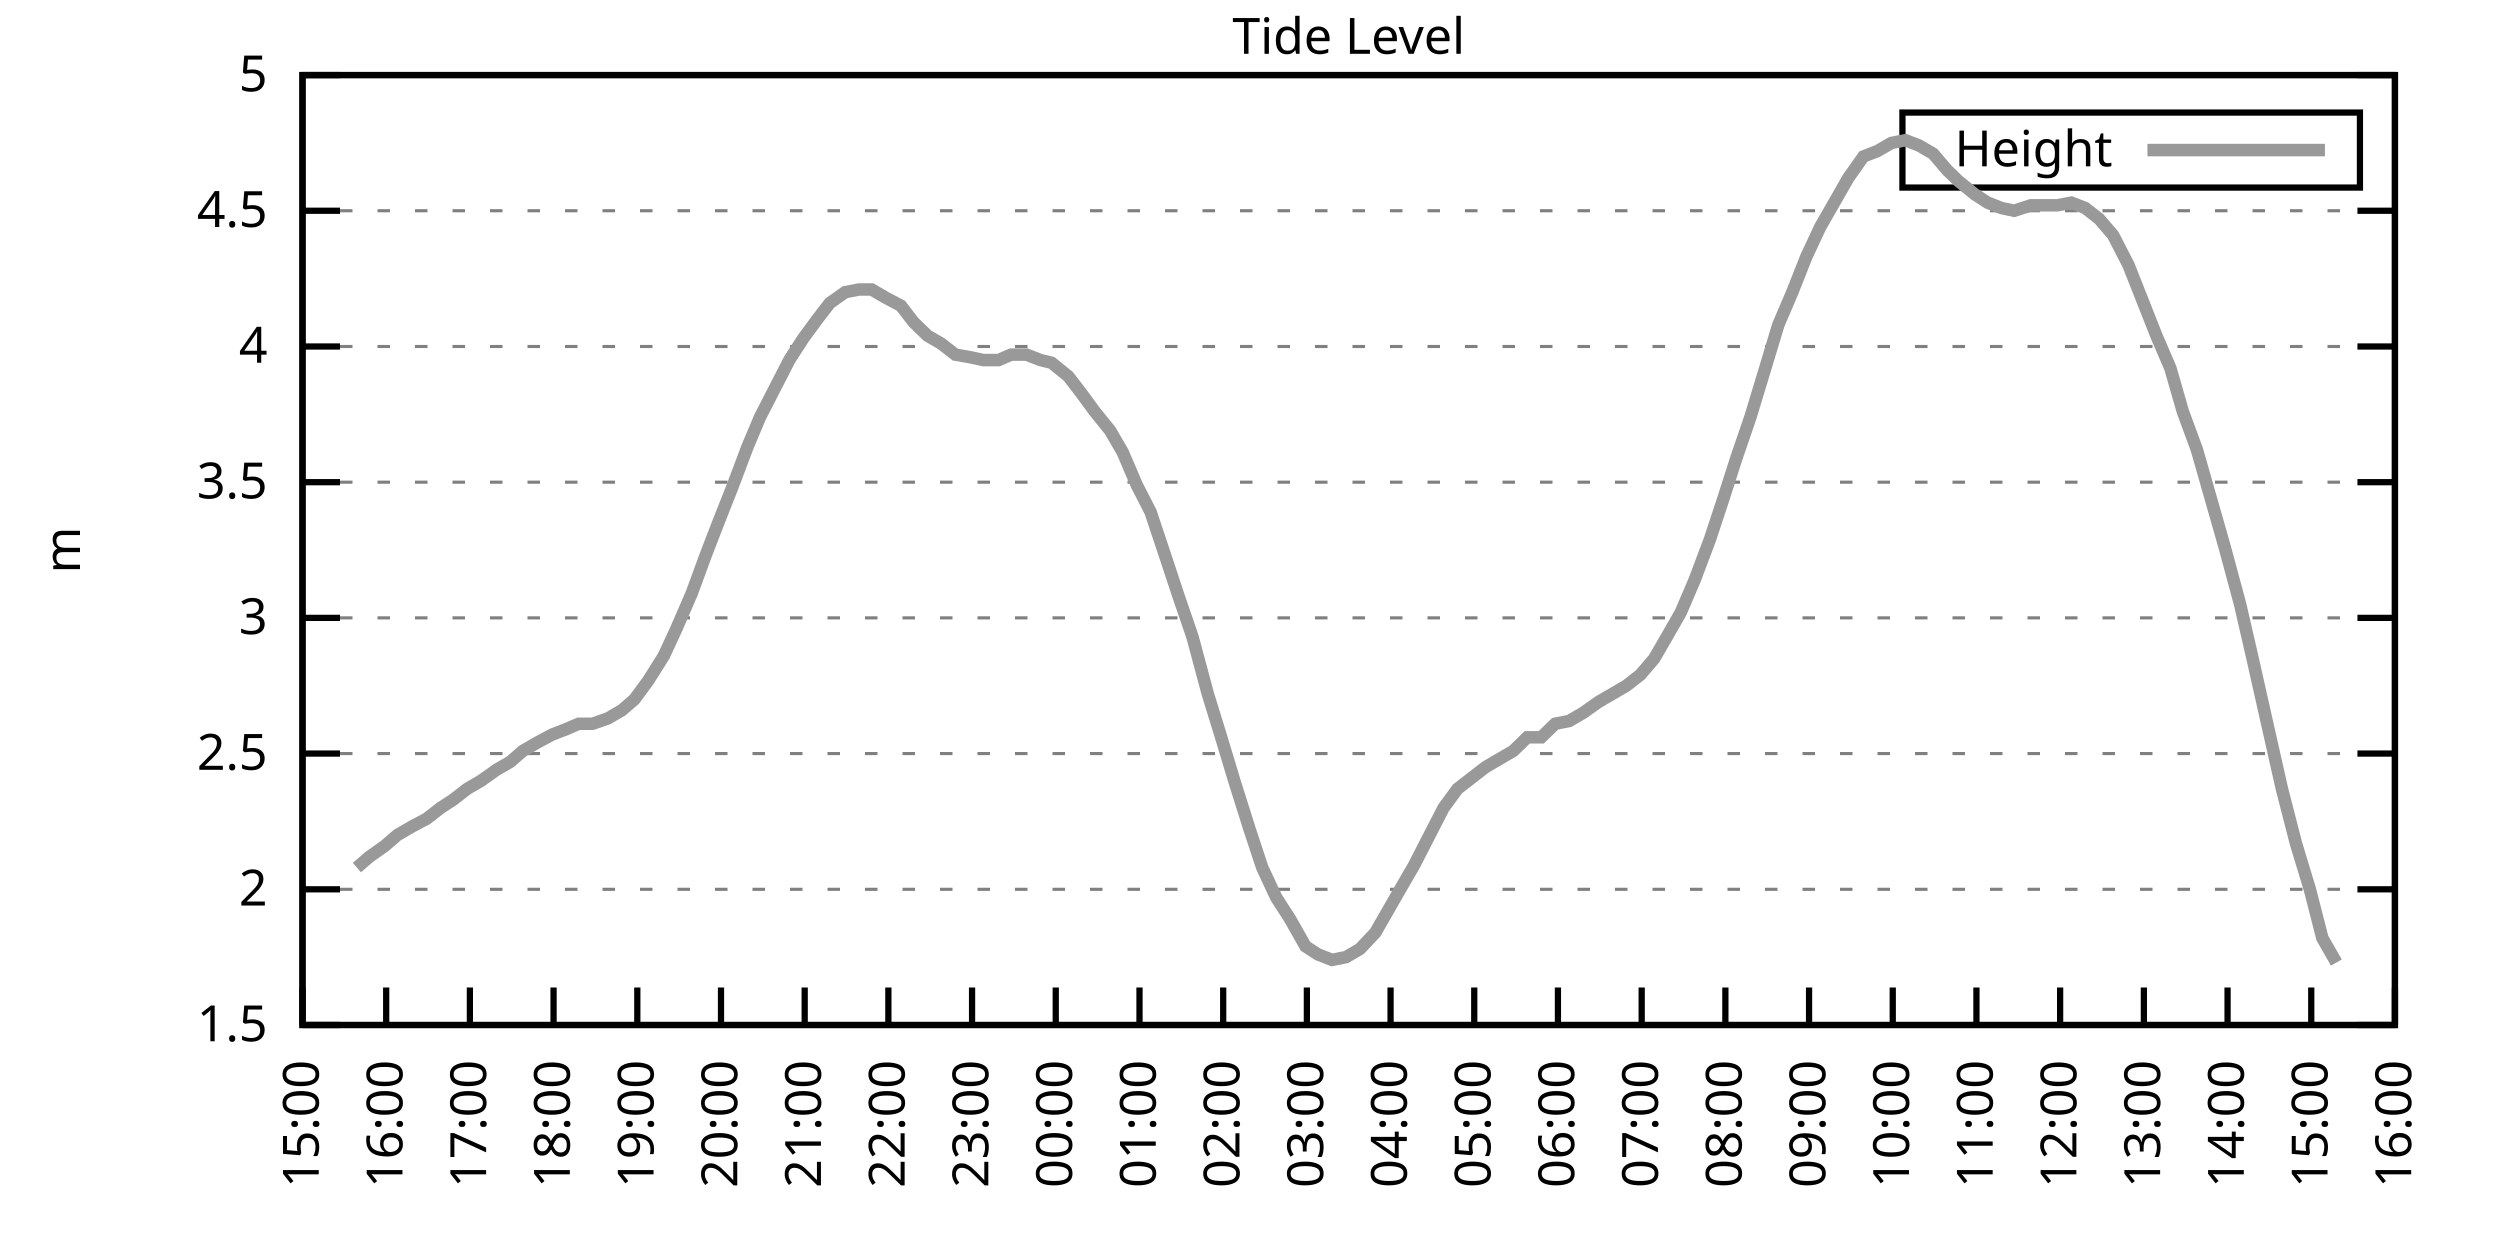
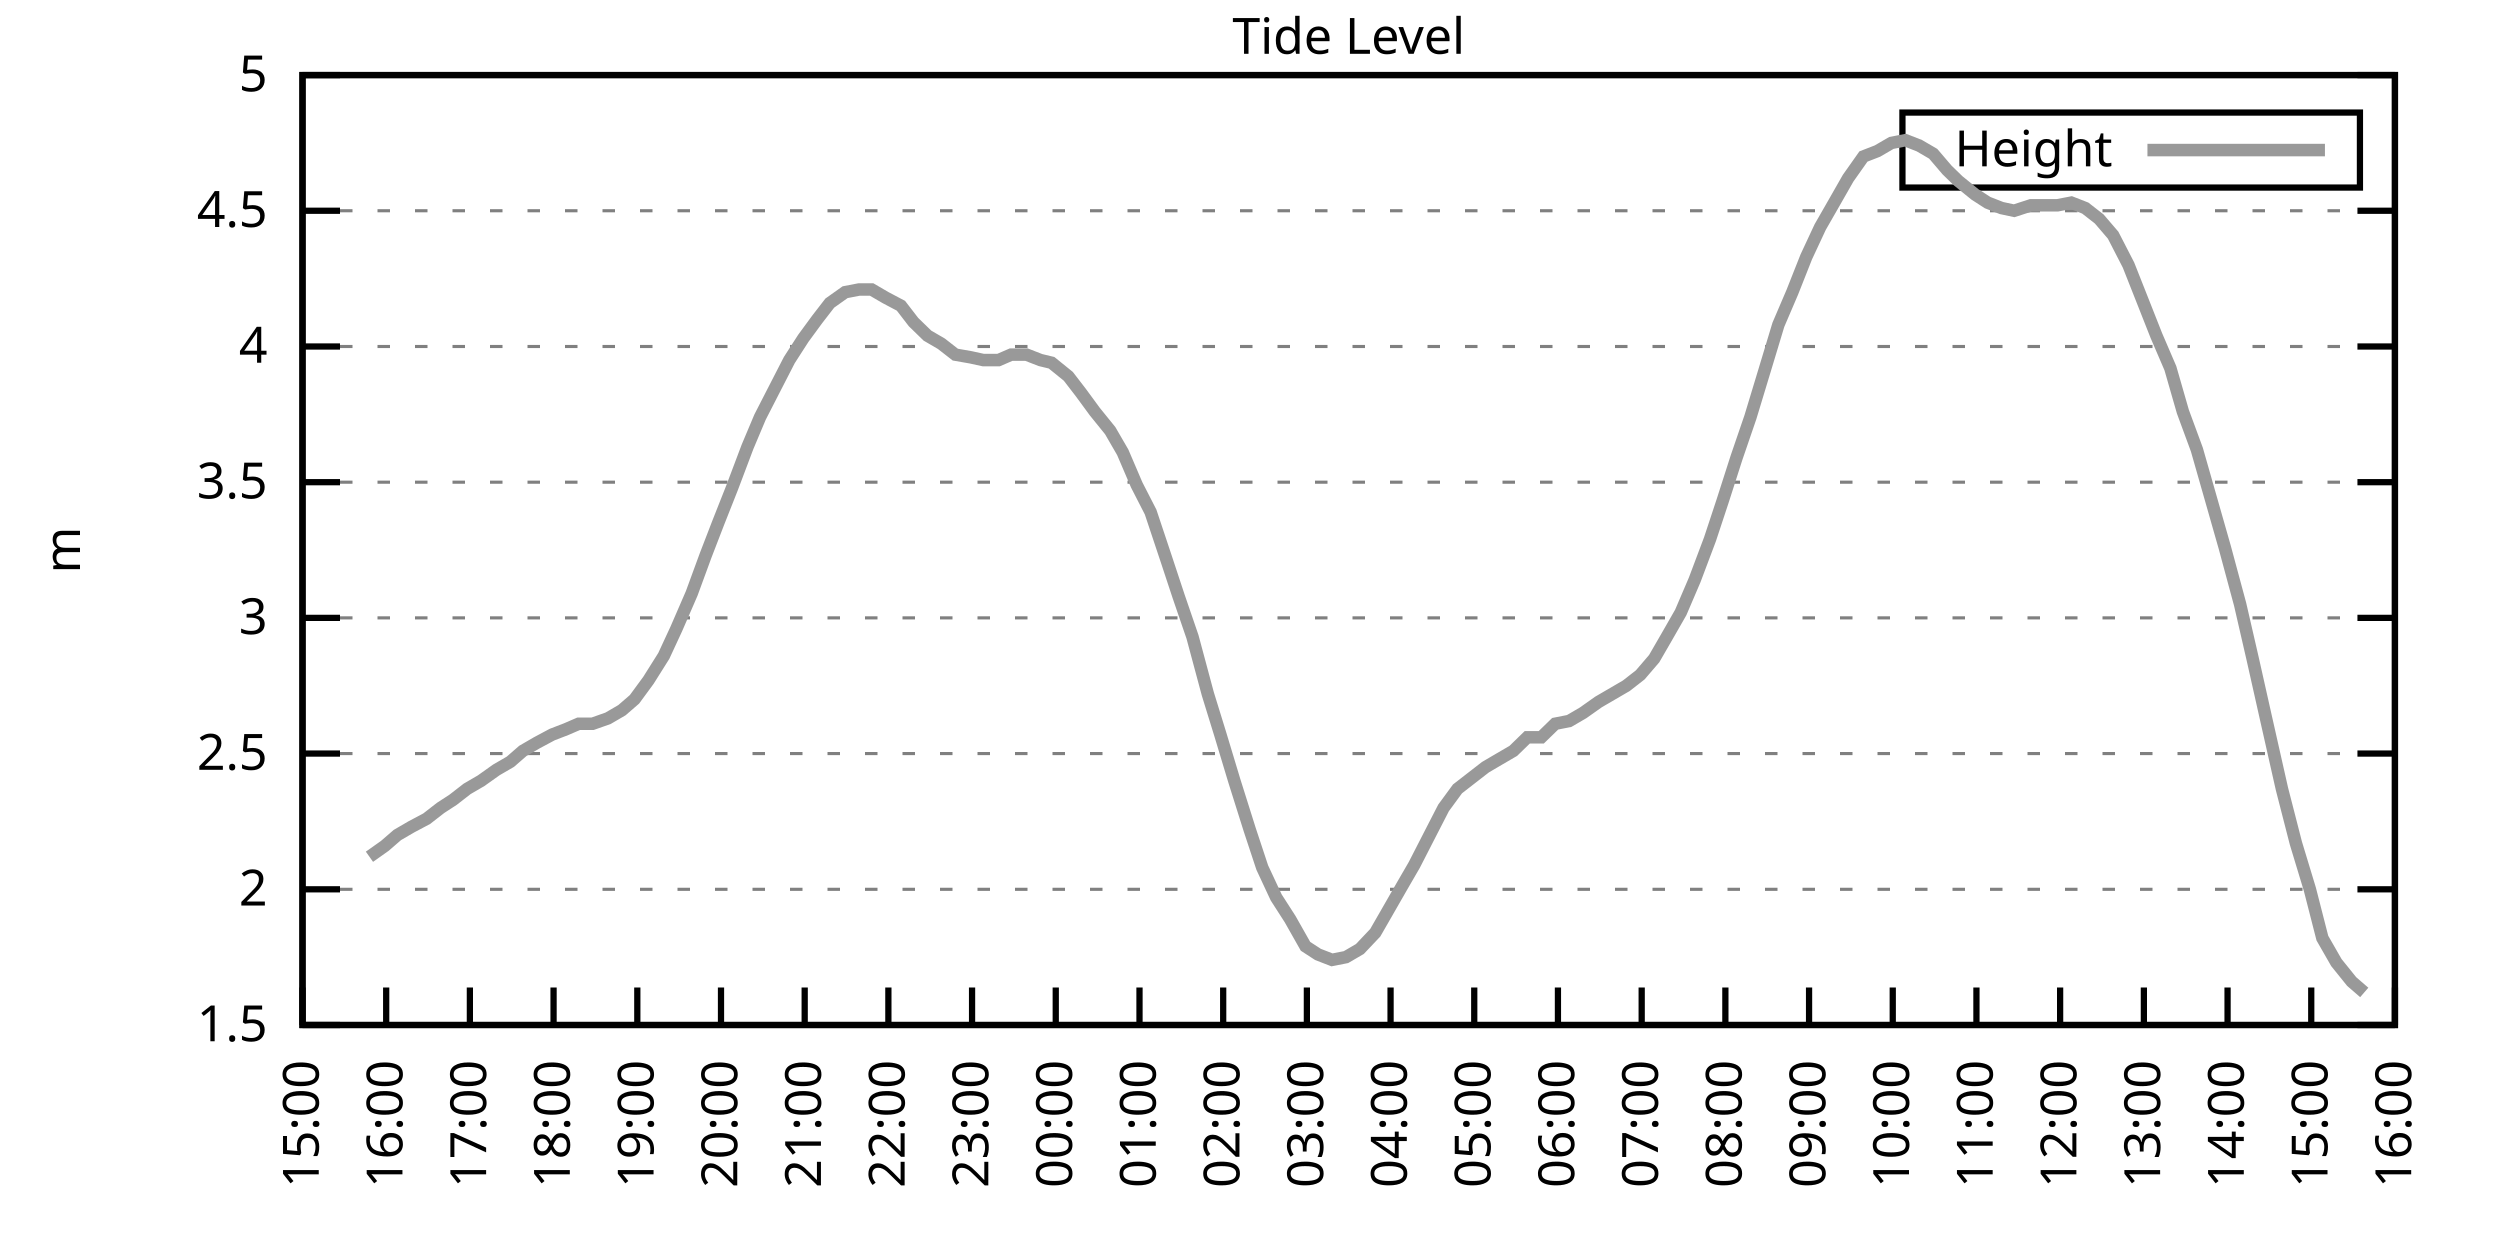
<svg xmlns="http://www.w3.org/2000/svg" xmlns:xlink="http://www.w3.org/1999/xlink" width="400" height="200" viewBox="0 0 400 200">
  <g id="gnuplot_canvas">
    <rect x="0" y="0" width="400" height="200" fill="none" />
    <defs>
      <circle id="gpDot" r="0.5" stroke-width="0.5" stroke="currentColor" />
      <path id="gpPt0" stroke-width="0.333" stroke="currentColor" d="M-1,0 h2 M0,-1 v2" />
      <path id="gpPt1" stroke-width="0.333" stroke="currentColor" d="M-1,-1 L1,1 M1,-1 L-1,1" />
      <path id="gpPt2" stroke-width="0.333" stroke="currentColor" d="M-1,0 L1,0 M0,-1 L0,1 M-1,-1 L1,1 M-1,1 L1,-1" />
      <rect id="gpPt3" stroke-width="0.333" stroke="currentColor" x="-1" y="-1" width="2" height="2" />
      <rect id="gpPt4" stroke-width="0.333" stroke="currentColor" fill="currentColor" x="-1" y="-1" width="2" height="2" />
      <circle id="gpPt5" stroke-width="0.333" stroke="currentColor" cx="0" cy="0" r="1" />
      <use xlink:href="#gpPt5" id="gpPt6" fill="currentColor" stroke="none" />
      <path id="gpPt7" stroke-width="0.333" stroke="currentColor" d="M0,-1.33 L-1.33,0.67 L1.33,0.67 z" />
      <use xlink:href="#gpPt7" id="gpPt8" fill="currentColor" stroke="none" />
      <use xlink:href="#gpPt7" id="gpPt9" stroke="currentColor" transform="rotate(180)" />
      <use xlink:href="#gpPt9" id="gpPt10" fill="currentColor" stroke="none" />
      <use xlink:href="#gpPt3" id="gpPt11" stroke="currentColor" transform="rotate(45)" />
      <use xlink:href="#gpPt11" id="gpPt12" fill="currentColor" stroke="none" />
      <path id="gpPt13" stroke-width="0.333" stroke="currentColor" d="M0,1.330 L1.265,0.411 L0.782,-1.067 L-0.782,-1.076 L-1.265,0.411 z" />
      <use xlink:href="#gpPt13" id="gpPt14" fill="currentColor" stroke="none" />
      <filter id="textbox" filterUnits="objectBoundingBox" x="0" y="0" height="1" width="1">
        <feFlood flood-color="white" flood-opacity="1" result="bgnd" />
        <feComposite in="SourceGraphic" in2="bgnd" operator="atop" />
      </filter>
      <filter id="greybox" filterUnits="objectBoundingBox" x="0" y="0" height="1" width="1">
        <feFlood flood-color="lightgrey" flood-opacity="1" result="grey" />
        <feComposite in="SourceGraphic" in2="grey" operator="atop" />
      </filter>
    </defs>
    <g fill="none" color="white" stroke="currentColor" stroke-width="1.00" stroke-linecap="butt" stroke-linejoin="miter">
</g>
    <g fill="none" color="black" stroke="currentColor" stroke-width="1.00" stroke-linecap="butt" stroke-linejoin="miter">
      <g stroke="none" shape-rendering="crispEdges">
        <polygon fill="rgb(255, 255, 255)" points="48.40,164.00 383.18,164.00 383.18,12.02 48.40,12.02 " />
      </g>
    </g>
    <g fill="none" color="black" stroke="currentColor" stroke-width="1.00" stroke-linecap="butt" stroke-linejoin="miter">
</g>
    <g fill="none" color="black" stroke="black" stroke-width="0.50" stroke-linecap="butt" stroke-linejoin="miter">
</g>
    <g fill="none" color="gray" stroke="currentColor" stroke-width="0.50" stroke-linecap="butt" stroke-linejoin="miter">
      <path stroke="gray" stroke-dasharray="2,4" class="gridline" d="M48.40,164.00 L383.19,164.00  " />
    </g>
    <g fill="none" color="gray" stroke="gray" stroke-width="1.00" stroke-linecap="butt" stroke-linejoin="miter">
</g>
    <g fill="none" color="black" stroke="currentColor" stroke-width="1.00" stroke-linecap="butt" stroke-linejoin="miter">
      <path stroke="black" d="M48.40,164.00 L54.40,164.00 M383.19,164.00 L377.19,164.00  " />
      <g transform="translate(42.80,166.60)" stroke="none" fill="black" font-family="Sans" font-size="8.00" text-anchor="end">
        <text>
          <tspan font-family="Sans"> 1.5</tspan>
        </text>
      </g>
    </g>
    <g fill="none" color="black" stroke="currentColor" stroke-width="1.00" stroke-linecap="butt" stroke-linejoin="miter">
</g>
    <g fill="none" color="black" stroke="black" stroke-width="0.50" stroke-linecap="butt" stroke-linejoin="miter">
</g>
    <g fill="none" color="gray" stroke="currentColor" stroke-width="0.50" stroke-linecap="butt" stroke-linejoin="miter">
      <path stroke="gray" stroke-dasharray="2,4" class="gridline" d="M48.40,142.29 L383.19,142.29  " />
    </g>
    <g fill="none" color="gray" stroke="gray" stroke-width="1.00" stroke-linecap="butt" stroke-linejoin="miter">
</g>
    <g fill="none" color="black" stroke="currentColor" stroke-width="1.00" stroke-linecap="butt" stroke-linejoin="miter">
      <path stroke="black" d="M48.40,142.29 L54.40,142.29 M383.19,142.29 L377.19,142.29  " />
      <g transform="translate(42.80,144.89)" stroke="none" fill="black" font-family="Sans" font-size="8.00" text-anchor="end">
        <text>
          <tspan font-family="Sans"> 2</tspan>
        </text>
      </g>
    </g>
    <g fill="none" color="black" stroke="currentColor" stroke-width="1.00" stroke-linecap="butt" stroke-linejoin="miter">
</g>
    <g fill="none" color="black" stroke="black" stroke-width="0.50" stroke-linecap="butt" stroke-linejoin="miter">
</g>
    <g fill="none" color="gray" stroke="currentColor" stroke-width="0.50" stroke-linecap="butt" stroke-linejoin="miter">
      <path stroke="gray" stroke-dasharray="2,4" class="gridline" d="M48.40,120.57 L383.19,120.57  " />
    </g>
    <g fill="none" color="gray" stroke="gray" stroke-width="1.00" stroke-linecap="butt" stroke-linejoin="miter">
</g>
    <g fill="none" color="black" stroke="currentColor" stroke-width="1.00" stroke-linecap="butt" stroke-linejoin="miter">
      <path stroke="black" d="M48.40,120.57 L54.40,120.57 M383.19,120.57 L377.19,120.57  " />
      <g transform="translate(42.80,123.17)" stroke="none" fill="black" font-family="Sans" font-size="8.00" text-anchor="end">
        <text>
          <tspan font-family="Sans"> 2.5</tspan>
        </text>
      </g>
    </g>
    <g fill="none" color="black" stroke="currentColor" stroke-width="1.00" stroke-linecap="butt" stroke-linejoin="miter">
</g>
    <g fill="none" color="black" stroke="black" stroke-width="0.50" stroke-linecap="butt" stroke-linejoin="miter">
</g>
    <g fill="none" color="gray" stroke="currentColor" stroke-width="0.50" stroke-linecap="butt" stroke-linejoin="miter">
      <path stroke="gray" stroke-dasharray="2,4" class="gridline" d="M48.40,98.86 L383.19,98.86  " />
    </g>
    <g fill="none" color="gray" stroke="gray" stroke-width="1.00" stroke-linecap="butt" stroke-linejoin="miter">
</g>
    <g fill="none" color="black" stroke="currentColor" stroke-width="1.00" stroke-linecap="butt" stroke-linejoin="miter">
      <path stroke="black" d="M48.40,98.86 L54.40,98.86 M383.19,98.86 L377.19,98.86  " />
      <g transform="translate(42.80,101.46)" stroke="none" fill="black" font-family="Sans" font-size="8.00" text-anchor="end">
        <text>
          <tspan font-family="Sans"> 3</tspan>
        </text>
      </g>
    </g>
    <g fill="none" color="black" stroke="currentColor" stroke-width="1.00" stroke-linecap="butt" stroke-linejoin="miter">
</g>
    <g fill="none" color="black" stroke="black" stroke-width="0.50" stroke-linecap="butt" stroke-linejoin="miter">
</g>
    <g fill="none" color="gray" stroke="currentColor" stroke-width="0.50" stroke-linecap="butt" stroke-linejoin="miter">
      <path stroke="gray" stroke-dasharray="2,4" class="gridline" d="M48.40,77.15 L383.19,77.15  " />
    </g>
    <g fill="none" color="gray" stroke="gray" stroke-width="1.00" stroke-linecap="butt" stroke-linejoin="miter">
</g>
    <g fill="none" color="black" stroke="currentColor" stroke-width="1.00" stroke-linecap="butt" stroke-linejoin="miter">
      <path stroke="black" d="M48.40,77.15 L54.40,77.15 M383.19,77.15 L377.19,77.15  " />
      <g transform="translate(42.80,79.75)" stroke="none" fill="black" font-family="Sans" font-size="8.00" text-anchor="end">
        <text>
          <tspan font-family="Sans"> 3.5</tspan>
        </text>
      </g>
    </g>
    <g fill="none" color="black" stroke="currentColor" stroke-width="1.00" stroke-linecap="butt" stroke-linejoin="miter">
</g>
    <g fill="none" color="black" stroke="black" stroke-width="0.50" stroke-linecap="butt" stroke-linejoin="miter">
</g>
    <g fill="none" color="gray" stroke="currentColor" stroke-width="0.50" stroke-linecap="butt" stroke-linejoin="miter">
      <path stroke="gray" stroke-dasharray="2,4" class="gridline" d="M48.40,55.44 L383.19,55.44  " />
    </g>
    <g fill="none" color="gray" stroke="gray" stroke-width="1.00" stroke-linecap="butt" stroke-linejoin="miter">
</g>
    <g fill="none" color="black" stroke="currentColor" stroke-width="1.00" stroke-linecap="butt" stroke-linejoin="miter">
      <path stroke="black" d="M48.40,55.44 L54.40,55.44 M383.19,55.44 L377.19,55.44  " />
      <g transform="translate(42.80,58.04)" stroke="none" fill="black" font-family="Sans" font-size="8.00" text-anchor="end">
        <text>
          <tspan font-family="Sans"> 4</tspan>
        </text>
      </g>
    </g>
    <g fill="none" color="black" stroke="currentColor" stroke-width="1.00" stroke-linecap="butt" stroke-linejoin="miter">
</g>
    <g fill="none" color="black" stroke="black" stroke-width="0.50" stroke-linecap="butt" stroke-linejoin="miter">
</g>
    <g fill="none" color="gray" stroke="currentColor" stroke-width="0.50" stroke-linecap="butt" stroke-linejoin="miter">
      <path stroke="gray" stroke-dasharray="2,4" class="gridline" d="M48.40,33.72 L383.19,33.72  " />
    </g>
    <g fill="none" color="gray" stroke="gray" stroke-width="1.00" stroke-linecap="butt" stroke-linejoin="miter">
</g>
    <g fill="none" color="black" stroke="currentColor" stroke-width="1.00" stroke-linecap="butt" stroke-linejoin="miter">
      <path stroke="black" d="M48.40,33.72 L54.40,33.72 M383.19,33.72 L377.19,33.72  " />
      <g transform="translate(42.80,36.32)" stroke="none" fill="black" font-family="Sans" font-size="8.00" text-anchor="end">
        <text>
          <tspan font-family="Sans"> 4.5</tspan>
        </text>
      </g>
    </g>
    <g fill="none" color="black" stroke="currentColor" stroke-width="1.00" stroke-linecap="butt" stroke-linejoin="miter">
</g>
    <g fill="none" color="black" stroke="black" stroke-width="0.50" stroke-linecap="butt" stroke-linejoin="miter">
</g>
    <g fill="none" color="gray" stroke="currentColor" stroke-width="0.50" stroke-linecap="butt" stroke-linejoin="miter">
      <path stroke="gray" stroke-dasharray="2,4" class="gridline" d="M48.40,12.01 L383.19,12.01  " />
    </g>
    <g fill="none" color="gray" stroke="gray" stroke-width="1.00" stroke-linecap="butt" stroke-linejoin="miter">
</g>
    <g fill="none" color="black" stroke="currentColor" stroke-width="1.00" stroke-linecap="butt" stroke-linejoin="miter">
      <path stroke="black" d="M48.40,12.01 L54.40,12.01 M383.19,12.01 L377.19,12.01  " />
      <g transform="translate(42.80,14.61)" stroke="none" fill="black" font-family="Sans" font-size="8.00" text-anchor="end">
        <text>
          <tspan font-family="Sans"> 5</tspan>
        </text>
      </g>
    </g>
    <g fill="none" color="black" stroke="currentColor" stroke-width="1.00" stroke-linecap="butt" stroke-linejoin="miter">
      <path stroke="black" d="M48.40,164.00 L48.40,158.00  " />
      <g transform="translate(51.00,169.60) rotate(270.00)" stroke="none" fill="black" font-family="Sans" font-size="8.00" text-anchor="end">
        <text>
          <tspan font-family="Sans">15:00</tspan>
        </text>
      </g>
    </g>
    <g fill="none" color="black" stroke="currentColor" stroke-width="1.00" stroke-linecap="butt" stroke-linejoin="miter">
      <path stroke="black" d="M61.79,164.00 L61.79,158.00  " />
      <g transform="translate(64.39,169.60) rotate(270.00)" stroke="none" fill="black" font-family="Sans" font-size="8.00" text-anchor="end">
        <text>
          <tspan font-family="Sans">16:00</tspan>
        </text>
      </g>
    </g>
    <g fill="none" color="black" stroke="currentColor" stroke-width="1.00" stroke-linecap="butt" stroke-linejoin="miter">
      <path stroke="black" d="M75.18,164.00 L75.18,158.00  " />
      <g transform="translate(77.78,169.60) rotate(270.00)" stroke="none" fill="black" font-family="Sans" font-size="8.00" text-anchor="end">
        <text>
          <tspan font-family="Sans">17:00</tspan>
        </text>
      </g>
    </g>
    <g fill="none" color="black" stroke="currentColor" stroke-width="1.00" stroke-linecap="butt" stroke-linejoin="miter">
      <path stroke="black" d="M88.57,164.00 L88.57,158.00  " />
      <g transform="translate(91.17,169.60) rotate(270.00)" stroke="none" fill="black" font-family="Sans" font-size="8.00" text-anchor="end">
        <text>
          <tspan font-family="Sans">18:00</tspan>
        </text>
      </g>
    </g>
    <g fill="none" color="black" stroke="currentColor" stroke-width="1.00" stroke-linecap="butt" stroke-linejoin="miter">
      <path stroke="black" d="M101.97,164.00 L101.97,158.00  " />
      <g transform="translate(104.57,169.60) rotate(270.00)" stroke="none" fill="black" font-family="Sans" font-size="8.00" text-anchor="end">
        <text>
          <tspan font-family="Sans">19:00</tspan>
        </text>
      </g>
    </g>
    <g fill="none" color="black" stroke="currentColor" stroke-width="1.00" stroke-linecap="butt" stroke-linejoin="miter">
      <path stroke="black" d="M115.36,164.00 L115.36,158.00  " />
      <g transform="translate(117.96,169.60) rotate(270.00)" stroke="none" fill="black" font-family="Sans" font-size="8.00" text-anchor="end">
        <text>
          <tspan font-family="Sans">20:00</tspan>
        </text>
      </g>
    </g>
    <g fill="none" color="black" stroke="currentColor" stroke-width="1.00" stroke-linecap="butt" stroke-linejoin="miter">
      <path stroke="black" d="M128.75,164.00 L128.75,158.00  " />
      <g transform="translate(131.35,169.60) rotate(270.00)" stroke="none" fill="black" font-family="Sans" font-size="8.00" text-anchor="end">
        <text>
          <tspan font-family="Sans">21:00</tspan>
        </text>
      </g>
    </g>
    <g fill="none" color="black" stroke="currentColor" stroke-width="1.00" stroke-linecap="butt" stroke-linejoin="miter">
      <path stroke="black" d="M142.14,164.00 L142.14,158.00  " />
      <g transform="translate(144.74,169.60) rotate(270.00)" stroke="none" fill="black" font-family="Sans" font-size="8.00" text-anchor="end">
        <text>
          <tspan font-family="Sans">22:00</tspan>
        </text>
      </g>
    </g>
    <g fill="none" color="black" stroke="currentColor" stroke-width="1.00" stroke-linecap="butt" stroke-linejoin="miter">
      <path stroke="black" d="M155.53,164.00 L155.53,158.00  " />
      <g transform="translate(158.13,169.60) rotate(270.00)" stroke="none" fill="black" font-family="Sans" font-size="8.00" text-anchor="end">
        <text>
          <tspan font-family="Sans">23:00</tspan>
        </text>
      </g>
    </g>
    <g fill="none" color="black" stroke="currentColor" stroke-width="1.00" stroke-linecap="butt" stroke-linejoin="miter">
      <path stroke="black" d="M168.92,164.00 L168.92,158.00  " />
      <g transform="translate(171.52,169.60) rotate(270.00)" stroke="none" fill="black" font-family="Sans" font-size="8.00" text-anchor="end">
        <text>
          <tspan font-family="Sans">00:00</tspan>
        </text>
      </g>
    </g>
    <g fill="none" color="black" stroke="currentColor" stroke-width="1.00" stroke-linecap="butt" stroke-linejoin="miter">
      <path stroke="black" d="M182.32,164.00 L182.32,158.00  " />
      <g transform="translate(184.92,169.60) rotate(270.00)" stroke="none" fill="black" font-family="Sans" font-size="8.00" text-anchor="end">
        <text>
          <tspan font-family="Sans">01:00</tspan>
        </text>
      </g>
    </g>
    <g fill="none" color="black" stroke="currentColor" stroke-width="1.00" stroke-linecap="butt" stroke-linejoin="miter">
      <path stroke="black" d="M195.71,164.00 L195.71,158.00  " />
      <g transform="translate(198.31,169.60) rotate(270.00)" stroke="none" fill="black" font-family="Sans" font-size="8.00" text-anchor="end">
        <text>
          <tspan font-family="Sans">02:00</tspan>
        </text>
      </g>
    </g>
    <g fill="none" color="black" stroke="currentColor" stroke-width="1.00" stroke-linecap="butt" stroke-linejoin="miter">
      <path stroke="black" d="M209.10,164.00 L209.10,158.00  " />
      <g transform="translate(211.70,169.60) rotate(270.00)" stroke="none" fill="black" font-family="Sans" font-size="8.00" text-anchor="end">
        <text>
          <tspan font-family="Sans">03:00</tspan>
        </text>
      </g>
    </g>
    <g fill="none" color="black" stroke="currentColor" stroke-width="1.00" stroke-linecap="butt" stroke-linejoin="miter">
      <path stroke="black" d="M222.49,164.00 L222.49,158.00  " />
      <g transform="translate(225.09,169.60) rotate(270.00)" stroke="none" fill="black" font-family="Sans" font-size="8.00" text-anchor="end">
        <text>
          <tspan font-family="Sans">04:00</tspan>
        </text>
      </g>
    </g>
    <g fill="none" color="black" stroke="currentColor" stroke-width="1.00" stroke-linecap="butt" stroke-linejoin="miter">
      <path stroke="black" d="M235.88,164.00 L235.88,158.00  " />
      <g transform="translate(238.48,169.60) rotate(270.00)" stroke="none" fill="black" font-family="Sans" font-size="8.00" text-anchor="end">
        <text>
          <tspan font-family="Sans">05:00</tspan>
        </text>
      </g>
    </g>
    <g fill="none" color="black" stroke="currentColor" stroke-width="1.00" stroke-linecap="butt" stroke-linejoin="miter">
      <path stroke="black" d="M249.27,164.00 L249.27,158.00  " />
      <g transform="translate(251.87,169.60) rotate(270.00)" stroke="none" fill="black" font-family="Sans" font-size="8.00" text-anchor="end">
        <text>
          <tspan font-family="Sans">06:00</tspan>
        </text>
      </g>
    </g>
    <g fill="none" color="black" stroke="currentColor" stroke-width="1.00" stroke-linecap="butt" stroke-linejoin="miter">
      <path stroke="black" d="M262.67,164.00 L262.67,158.00  " />
      <g transform="translate(265.27,169.60) rotate(270.00)" stroke="none" fill="black" font-family="Sans" font-size="8.00" text-anchor="end">
        <text>
          <tspan font-family="Sans">07:00</tspan>
        </text>
      </g>
    </g>
    <g fill="none" color="black" stroke="currentColor" stroke-width="1.00" stroke-linecap="butt" stroke-linejoin="miter">
      <path stroke="black" d="M276.06,164.00 L276.06,158.00  " />
      <g transform="translate(278.66,169.60) rotate(270.00)" stroke="none" fill="black" font-family="Sans" font-size="8.00" text-anchor="end">
        <text>
          <tspan font-family="Sans">08:00</tspan>
        </text>
      </g>
    </g>
    <g fill="none" color="black" stroke="currentColor" stroke-width="1.00" stroke-linecap="butt" stroke-linejoin="miter">
      <path stroke="black" d="M289.45,164.00 L289.45,158.00  " />
      <g transform="translate(292.05,169.60) rotate(270.00)" stroke="none" fill="black" font-family="Sans" font-size="8.00" text-anchor="end">
        <text>
          <tspan font-family="Sans">09:00</tspan>
        </text>
      </g>
    </g>
    <g fill="none" color="black" stroke="currentColor" stroke-width="1.00" stroke-linecap="butt" stroke-linejoin="miter">
      <path stroke="black" d="M302.84,164.00 L302.84,158.00  " />
      <g transform="translate(305.44,169.60) rotate(270.00)" stroke="none" fill="black" font-family="Sans" font-size="8.00" text-anchor="end">
        <text>
          <tspan font-family="Sans">10:00</tspan>
        </text>
      </g>
    </g>
    <g fill="none" color="black" stroke="currentColor" stroke-width="1.00" stroke-linecap="butt" stroke-linejoin="miter">
      <path stroke="black" d="M316.23,164.00 L316.23,158.00  " />
      <g transform="translate(318.83,169.60) rotate(270.00)" stroke="none" fill="black" font-family="Sans" font-size="8.00" text-anchor="end">
        <text>
          <tspan font-family="Sans">11:00</tspan>
        </text>
      </g>
    </g>
    <g fill="none" color="black" stroke="currentColor" stroke-width="1.00" stroke-linecap="butt" stroke-linejoin="miter">
      <path stroke="black" d="M329.62,164.00 L329.62,158.00  " />
      <g transform="translate(332.22,169.60) rotate(270.00)" stroke="none" fill="black" font-family="Sans" font-size="8.00" text-anchor="end">
        <text>
          <tspan font-family="Sans">12:00</tspan>
        </text>
      </g>
    </g>
    <g fill="none" color="black" stroke="currentColor" stroke-width="1.00" stroke-linecap="butt" stroke-linejoin="miter">
      <path stroke="black" d="M343.02,164.00 L343.02,158.00  " />
      <g transform="translate(345.62,169.60) rotate(270.00)" stroke="none" fill="black" font-family="Sans" font-size="8.00" text-anchor="end">
        <text>
          <tspan font-family="Sans">13:00</tspan>
        </text>
      </g>
    </g>
    <g fill="none" color="black" stroke="currentColor" stroke-width="1.00" stroke-linecap="butt" stroke-linejoin="miter">
      <path stroke="black" d="M356.41,164.00 L356.41,158.00  " />
      <g transform="translate(359.01,169.60) rotate(270.00)" stroke="none" fill="black" font-family="Sans" font-size="8.00" text-anchor="end">
        <text>
          <tspan font-family="Sans">14:00</tspan>
        </text>
      </g>
    </g>
    <g fill="none" color="black" stroke="currentColor" stroke-width="1.00" stroke-linecap="butt" stroke-linejoin="miter">
      <path stroke="black" d="M369.80,164.00 L369.80,158.00  " />
      <g transform="translate(372.40,169.60) rotate(270.00)" stroke="none" fill="black" font-family="Sans" font-size="8.00" text-anchor="end">
        <text>
          <tspan font-family="Sans">15:00</tspan>
        </text>
      </g>
    </g>
    <g fill="none" color="black" stroke="currentColor" stroke-width="1.00" stroke-linecap="butt" stroke-linejoin="miter">
      <path stroke="black" d="M383.19,164.00 L383.19,158.00  " />
      <g transform="translate(385.79,169.60) rotate(270.00)" stroke="none" fill="black" font-family="Sans" font-size="8.00" text-anchor="end">
        <text>
          <tspan font-family="Sans">16:00</tspan>
        </text>
      </g>
    </g>
    <g fill="none" color="black" stroke="currentColor" stroke-width="1.00" stroke-linecap="butt" stroke-linejoin="miter">
</g>
    <g fill="none" color="black" stroke="currentColor" stroke-width="1.00" stroke-linecap="butt" stroke-linejoin="miter">
      <path stroke="black" d="M48.40,12.01 L48.40,164.00 L383.19,164.00 L383.19,12.01 L48.40,12.01 Z  " />
    </g>
    <g fill="none" color="black" stroke="currentColor" stroke-width="1.00" stroke-linecap="butt" stroke-linejoin="miter">
</g>
    <g fill="none" color="black" stroke="currentColor" stroke-width="1.00" stroke-linecap="butt" stroke-linejoin="miter">
      <path stroke="black" d="M304.39,30.01 L304.39,18.01 L377.59,18.01 L377.59,30.01 L304.39,30.01 Z  " />
    </g>
    <g id="Tide_level_plot_1">
      <g fill="none" color="white" stroke="black" stroke-width="2.00" stroke-linecap="butt" stroke-linejoin="miter">
</g>
      <g fill="none" color="black" stroke="currentColor" stroke-width="2.00" stroke-linecap="butt" stroke-linejoin="miter">
        <g transform="translate(337.99,26.61)" stroke="none" fill="black" font-family="Sans" font-size="8.00" text-anchor="end">
          <text>
            <tspan font-family="Sans">Height</tspan>
          </text>
        </g>
      </g>
      <g fill="none" color="black" stroke="currentColor" stroke-width="2.00" stroke-linecap="butt" stroke-linejoin="miter">
-         <path stroke="rgb(153, 153, 153)" d="M343.59,24.01 L371.99,24.01 M57.10,138.81 L59.11,137.08 L61.57,135.34 L63.58,133.60 L65.81,132.30 L68.26,131.00   L70.50,129.26 L72.50,127.96 L74.74,126.22 L76.97,124.92 L79.42,123.18 L81.66,121.88 L83.66,120.14 L85.90,118.84   L88.35,117.53 L90.58,116.67 L92.59,115.80 L94.82,115.80 L97.28,114.93 L99.51,113.63 L101.52,111.89 L103.75,108.85   L106.21,104.94 L108.22,100.60 L110.67,94.95 L112.90,88.87 L114.91,83.66 L117.14,78.02 L119.60,71.50 L121.61,66.73   L123.84,62.38 L126.29,57.61 L128.53,54.13 L130.76,51.09 L132.77,48.49 L135.22,46.75 L137.45,46.32 L139.46,46.32   L141.69,47.62 L144.15,48.92 L146.16,51.53 L148.39,53.70 L150.62,55.00 L152.85,56.74 L155.31,57.17 L157.32,57.61   L159.77,57.61 L161.78,56.74 L164.24,56.74 L166.47,57.61 L168.25,58.04 L170.93,60.21 L172.94,62.82 L175.17,65.86   L177.63,68.90 L179.64,72.37 L181.87,77.58 L184.10,81.93 L186.56,89.31 L188.57,95.39 L190.80,101.90 L193.25,111.02   L195.26,117.53 L197.49,124.92 L199.95,132.73 L201.96,138.81 L204.19,143.59 L206.42,147.06 L208.88,151.41 L210.88,152.71   L213.12,153.58 L215.35,153.14 L217.58,151.84 L220.04,149.24 L222.04,145.76 L224.28,141.85 L226.29,138.38 L228.96,133.17   L230.97,129.26 L233.20,126.22 L235.44,124.48 L237.67,122.75 L239.90,121.44 L242.13,120.14 L244.36,117.97 L246.60,117.97   L248.83,115.80 L251.06,115.36 L253.29,114.06 L255.75,112.32 L257.98,111.02 L260.21,109.72 L262.44,107.98 L264.67,105.38   L266.68,101.90 L268.92,97.99 L271.15,92.78 L273.60,86.27 L275.61,80.19 L277.84,73.24 L280.07,66.73 L282.31,59.34   L284.54,51.96 L286.77,46.75 L289.00,41.11 L291.23,36.33 L293.47,32.42 L295.70,28.51 L298.15,25.04 L300.39,24.17   L302.62,22.87 L304.85,22.43 L307.08,23.30 L309.31,24.60 L311.54,27.21 L313.33,28.95 L316.01,31.12 L318.02,32.42   L320.25,33.29 L322.26,33.72 L324.94,32.85 L326.95,32.85 L329.18,32.85 L331.41,32.42 L333.64,33.29 L335.87,35.03   L338.10,37.63 L340.56,42.41 L342.79,48.05 L345.02,53.70 L347.26,58.91 L349.26,65.86 L351.50,71.94 L353.73,79.75   L355.96,87.57 L358.42,96.69 L360.42,105.38 L362.66,115.36 L365.11,126.22 L367.34,134.90 L369.58,142.29 L371.58,150.10   L373.82,154.01  " />
+         <path stroke="rgb(153, 153, 153)" d="M343.59,24.01 L371.99,24.01 M59.11,137.08 L61.57,135.34 L63.58,133.60 L65.81,132.30 L68.26,131.00 L70.50,129.26   L72.50,127.96 L74.74,126.22 L76.97,124.92 L79.42,123.18 L81.66,121.88 L83.66,120.14 L85.90,118.84 L88.35,117.53   L90.58,116.67 L92.59,115.80 L94.82,115.80 L97.28,114.93 L99.51,113.63 L101.52,111.89 L103.75,108.85 L106.21,104.94   L108.22,100.60 L110.67,94.95 L112.90,88.87 L114.91,83.66 L117.14,78.02 L119.60,71.50 L121.61,66.73 L123.84,62.38   L126.29,57.61 L128.53,54.13 L130.76,51.09 L132.77,48.49 L135.22,46.75 L137.45,46.32 L139.46,46.32 L141.69,47.62   L144.15,48.92 L146.16,51.53 L148.39,53.70 L150.62,55.00 L152.85,56.74 L155.31,57.17 L157.32,57.61 L159.77,57.61   L161.78,56.74 L164.24,56.74 L166.47,57.61 L168.25,58.04 L170.93,60.21 L172.94,62.82 L175.17,65.86 L177.63,68.90   L179.64,72.37 L181.87,77.58 L184.10,81.93 L186.56,89.31 L188.57,95.39 L190.80,101.90 L193.25,111.02 L195.26,117.53   L197.49,124.92 L199.95,132.73 L201.96,138.81 L204.19,143.59 L206.42,147.06 L208.88,151.41 L210.88,152.71 L213.12,153.58   L215.35,153.14 L217.58,151.84 L220.04,149.24 L222.04,145.76 L224.28,141.85 L226.29,138.38 L228.96,133.17 L230.97,129.26   L233.20,126.22 L235.44,124.48 L237.67,122.75 L239.90,121.44 L242.13,120.14 L244.36,117.97 L246.60,117.97 L248.83,115.80   L251.06,115.36 L253.29,114.06 L255.75,112.32 L257.98,111.02 L260.21,109.72 L262.44,107.98 L264.67,105.38 L266.68,101.90   L268.92,97.99 L271.15,92.78 L273.60,86.27 L275.61,80.19 L277.84,73.24 L280.07,66.73 L282.31,59.34 L284.54,51.96   L286.77,46.75 L289.00,41.11 L291.23,36.33 L293.47,32.42 L295.70,28.51 L298.15,25.04 L300.39,24.17 L302.62,22.87   L304.85,22.43 L307.08,23.30 L309.31,24.60 L311.54,27.21 L313.33,28.95 L316.01,31.12 L318.02,32.42 L320.25,33.29   L322.26,33.72 L324.94,32.85 L326.95,32.85 L329.18,32.85 L331.41,32.42 L333.64,33.29 L335.87,35.03 L338.10,37.63   L340.56,42.41 L342.79,48.05 L345.02,53.70 L347.26,58.91 L349.26,65.86 L351.50,71.94 L353.73,79.75 L355.96,87.57   L358.42,96.69 L360.42,105.38 L362.66,115.36 L365.11,126.22 L367.34,134.90 L369.58,142.29 L371.58,150.10 L373.82,154.01   L376.27,157.05 L378.28,158.79  " />
      </g>
    </g>
    <g fill="none" color="black" stroke="currentColor" stroke-width="2.00" stroke-linecap="butt" stroke-linejoin="miter">
</g>
    <g fill="none" color="black" stroke="black" stroke-width="1.00" stroke-linecap="butt" stroke-linejoin="miter">
</g>
    <g fill="none" color="black" stroke="currentColor" stroke-width="1.00" stroke-linecap="butt" stroke-linejoin="miter">
      <path stroke="black" d="M48.40,12.01 L48.40,164.00 L383.19,164.00 L383.19,12.01 L48.40,12.01 Z  " />
      <g transform="translate(12.80,88.01) rotate(270.00)" stroke="none" fill="black" font-family="Sans" font-size="8.00" text-anchor="middle">
        <text>
          <tspan font-family="Sans">m</tspan>
        </text>
      </g>
    </g>
    <g fill="none" color="black" stroke="currentColor" stroke-width="1.00" stroke-linecap="butt" stroke-linejoin="miter">
</g>
    <g fill="none" color="black" stroke="currentColor" stroke-width="1.00" stroke-linecap="butt" stroke-linejoin="miter">
      <g transform="translate(215.79,8.61)" stroke="none" fill="black" font-family="Sans" font-size="8.00" text-anchor="middle">
        <text>
          <tspan font-family="Sans">Tide Level</tspan>
        </text>
      </g>
    </g>
    <g fill="none" color="black" stroke="currentColor" stroke-width="1.00" stroke-linecap="butt" stroke-linejoin="miter">
</g>
  </g>
</svg>
